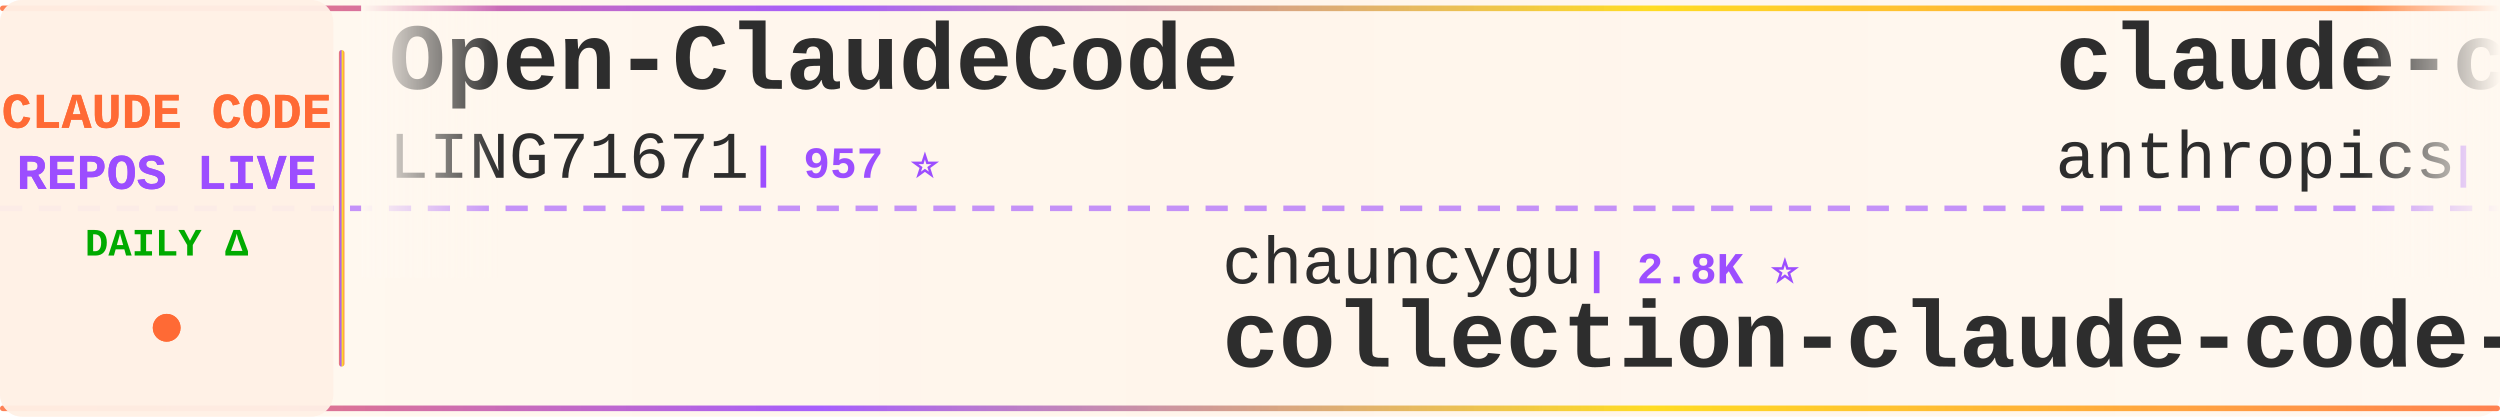
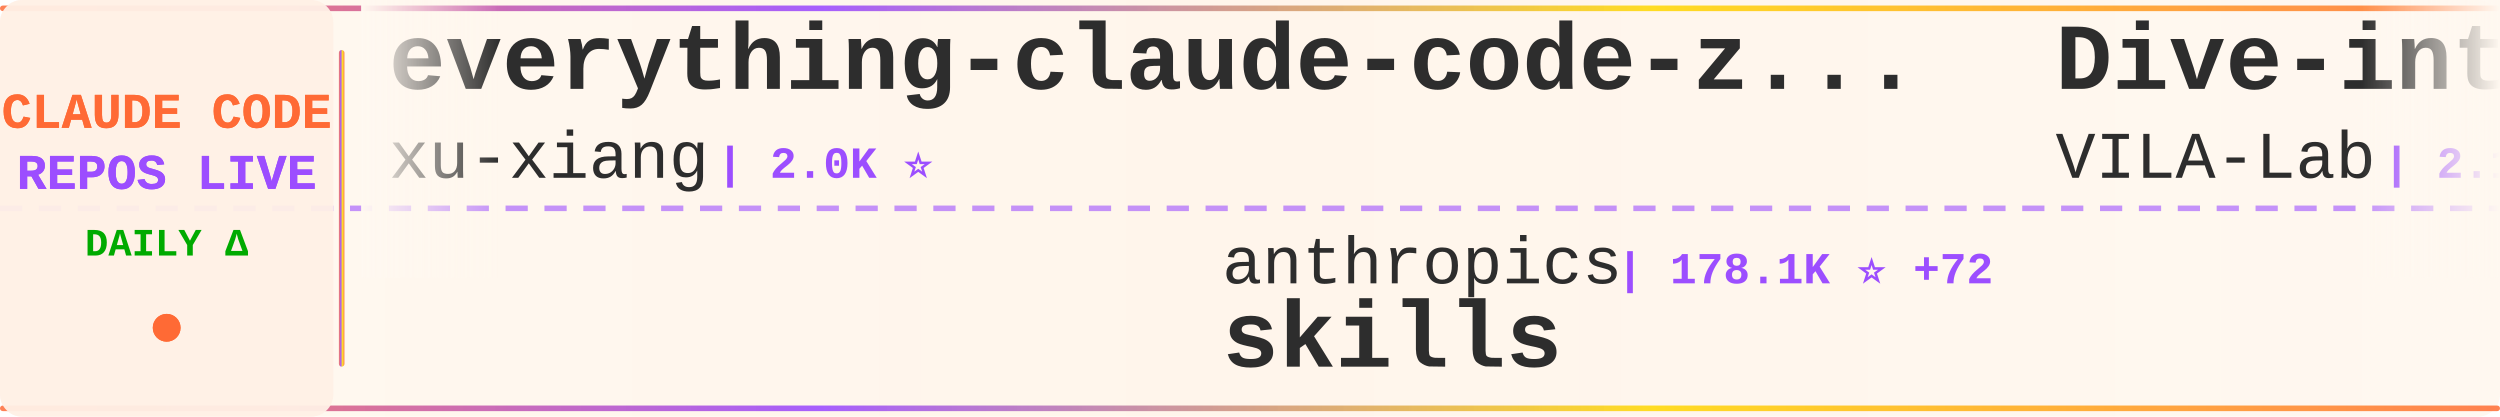
<svg xmlns="http://www.w3.org/2000/svg" width="900" height="150">
  <defs>
    <linearGradient id="tickerBg" x1="0%" y1="0%" x2="100%" y2="0%">
      <stop offset="0%" style="stop-color:#fff8f0;stop-opacity:0.98" />
      <stop offset="50%" style="stop-color:#fff5eb;stop-opacity:1" />
      <stop offset="100%" style="stop-color:#fff8f0;stop-opacity:0.98" />
    </linearGradient>
    <linearGradient id="borderGrad" x1="0%" y1="0%" x2="100%" y2="0%">
      <stop offset="0%" style="stop-color:#FF6B35;stop-opacity:0.85">
        <animate attributeName="stop-opacity" values="0.85;1;0.85" dur="2s" repeatCount="indefinite" />
      </stop>
      <stop offset="33%" style="stop-color:#9C4EFF;stop-opacity:0.9">
        <animate attributeName="stop-opacity" values="0.9;1;0.9" dur="2.2s" repeatCount="indefinite" />
      </stop>
      <stop offset="66%" style="stop-color:#FFD700;stop-opacity:0.85">
        <animate attributeName="stop-opacity" values="0.85;1;0.85" dur="1.8s" repeatCount="indefinite" />
      </stop>
      <stop offset="100%" style="stop-color:#FF6B35;stop-opacity:0.85">
        <animate attributeName="stop-opacity" values="0.85;1;0.85" dur="2s" repeatCount="indefinite" />
      </stop>
    </linearGradient>
    <filter id="textGlow">
      <feGaussianBlur stdDeviation="0.15" result="coloredBlur" />
      <feMerge>
        <feMergeNode in="coloredBlur" />
        <feMergeNode in="SourceGraphic" />
      </feMerge>
    </filter>
    <filter id="metricGlow">
      <feGaussianBlur stdDeviation="0.2" result="coloredBlur" />
      <feMerge>
        <feMergeNode in="coloredBlur" />
        <feMergeNode in="SourceGraphic" />
      </feMerge>
    </filter>
    <linearGradient id="leftFade" x1="0%" y1="0%" x2="100%" y2="0%">
      <stop offset="0%" style="stop-color:#fff8f0;stop-opacity:1" />
      <stop offset="100%" style="stop-color:#fff8f0;stop-opacity:0" />
    </linearGradient>
    <linearGradient id="rightFade" x1="0%" y1="0%" x2="100%" y2="0%">
      <stop offset="0%" style="stop-color:#fff8f0;stop-opacity:0" />
      <stop offset="100%" style="stop-color:#fff8f0;stop-opacity:1" />
    </linearGradient>
  </defs>
  <rect width="900" height="150" fill="url(#tickerBg)" rx="8" />
  <rect x="0" y="2" width="900" height="2" fill="url(#borderGrad)" rx="1" />
  <rect x="0" y="146" width="900" height="2" fill="url(#borderGrad)" rx="1" />
  <line x1="0" y1="75" x2="900" y2="75" stroke="#9C4EFF" stroke-width="2" stroke-dasharray="8 6" opacity="0.6" />
  <rect x="0" y="0" width="120" height="150" fill="#fff0e6" opacity="0.95" rx="8" />
  <text x="60" y="46" font-family="'Courier New', monospace" font-size="18" font-weight="bold" fill="#FF6B35" text-anchor="middle" filter="url(#textGlow)">
    CLAUDE CODE
  </text>
  <text x="60" y="68" font-family="'Courier New', monospace" font-size="18" font-weight="bold" fill="#9C4EFF" text-anchor="middle" filter="url(#textGlow)">
    REPOS LIVE
  </text>
  <text x="60" y="92" font-family="'Courier New', monospace" font-size="14" font-weight="bold" fill="#00aa00" text-anchor="middle">
    DAILY Δ
  </text>
  <circle cx="60" cy="118" r="5" fill="#FF6B35" filter="url(#metricGlow)">
    <animate attributeName="r" values="4;6;4" dur="1.5s" repeatCount="indefinite" />
    <animate attributeName="opacity" values="0.6;1;0.6" dur="1.5s" repeatCount="indefinite" />
  </circle>
  <rect x="122" y="18" width="2" height="114" fill="url(#borderGrad)" rx="1" />
  <clipPath id="tickerClip">
    <rect x="130" y="0" width="770" height="150" />
  </clipPath>
  <g clip-path="url(#tickerClip)">
    <g id="tickerItems">
      <animateTransform attributeName="transform" attributeType="XML" type="translate" from="0 0" to="-3000 0" dur="54s" repeatCount="indefinite" />
      <g transform="translate(0, 0)">
-         <text x="140" y="32" font-family="'Courier New', monospace" font-size="34" font-weight="bold" fill="#2d2d2d">Open-ClaudeCode</text>
-         <text x="140" y="64" font-family="'Courier New', monospace" font-size="24" font-weight="normal" fill="#2d2d2d" opacity="1.0">LING71671</text>
-         <text x="270" y="64" font-family="'Courier New', monospace" font-size="16" font-weight="bold" fill="#9C4EFF"> | 957 ⭐</text>
+         <text x="140" y="32" font-family="'Courier New', monospace" font-size="34" font-weight="bold" fill="#2d2d2d">everything-claude-code-z...</text>
+         <text x="140" y="64" font-family="'Courier New', monospace" font-size="24" font-weight="normal" fill="#2d2d2d" opacity="1.0">xu-xiang</text>
+         <text x="258" y="64" font-family="'Courier New', monospace" font-size="16" font-weight="bold" fill="#9C4EFF"> | 2.0K ⭐</text>
      </g>
      <g transform="translate(300, 0)">
-         <text x="140" y="102" font-family="'Courier New', monospace" font-size="24" font-weight="normal" fill="#2d2d2d" opacity="1.0">chauncygu</text>
-         <text x="270" y="102" font-family="'Courier New', monospace" font-size="16" font-weight="bold" fill="#9C4EFF"> | 2.8K ⭐</text>
-         <text x="140" y="132" font-family="'Courier New', monospace" font-size="34" font-weight="bold" fill="#2d2d2d">collection-claude-code-s...</text>
+         <text x="140" y="102" font-family="'Courier New', monospace" font-size="24" font-weight="normal" fill="#2d2d2d" opacity="1.0">anthropics</text>
+         <text x="282" y="102" font-family="'Courier New', monospace" font-size="16" font-weight="bold" fill="#9C4EFF"> | 178.1K ⭐ +72</text>
+         <text x="140" y="132" font-family="'Courier New', monospace" font-size="34" font-weight="bold" fill="#2d2d2d">skills</text>
      </g>
      <g transform="translate(600, 0)">
-         <text x="140" y="32" font-family="'Courier New', monospace" font-size="34" font-weight="bold" fill="#2d2d2d">claude-code-action</text>
-         <text x="140" y="64" font-family="'Courier New', monospace" font-size="24" font-weight="normal" fill="#2d2d2d" opacity="1.0">anthropics</text>
-         <text x="282" y="64" font-family="'Courier New', monospace" font-size="16" font-weight="bold" fill="#9C4EFF"> | 8.9K ⭐ +2</text>
+         <text x="140" y="32" font-family="'Courier New', monospace" font-size="34" font-weight="bold" fill="#2d2d2d">Dive-into-Claude-Code</text>
+         <text x="140" y="64" font-family="'Courier New', monospace" font-size="24" font-weight="normal" fill="#2d2d2d" opacity="1.0">VILA-Lab</text>
+         <text x="258" y="64" font-family="'Courier New', monospace" font-size="16" font-weight="bold" fill="#9C4EFF"> | 2.1K ⭐</text>
      </g>
      <g transform="translate(900, 0)">
-         <text x="140" y="102" font-family="'Courier New', monospace" font-size="24" font-weight="normal" fill="#2d2d2d" opacity="1.0">Windy3f3f3f3f</text>
-         <text x="318" y="102" font-family="'Courier New', monospace" font-size="16" font-weight="bold" fill="#9C4EFF"> | 3.7K ⭐</text>
-         <text x="140" y="132" font-family="'Courier New', monospace" font-size="34" font-weight="bold" fill="#2d2d2d">how-claude-code-works</text>
+         <text x="140" y="102" font-family="'Courier New', monospace" font-size="24" font-weight="normal" fill="#2d2d2d" opacity="1.0">FlorianBruniaux</text>
+         <text x="342" y="102" font-family="'Courier New', monospace" font-size="16" font-weight="bold" fill="#9C4EFF"> | 6.0K ⭐ +2</text>
+         <text x="140" y="132" font-family="'Courier New', monospace" font-size="34" font-weight="bold" fill="#2d2d2d">claude-code-ultimate-gui...</text>
      </g>
      <g transform="translate(1200, 0)">
-         <text x="140" y="32" font-family="'Courier New', monospace" font-size="34" font-weight="bold" fill="#2d2d2d">claude-code-spec-workflo...</text>
-         <text x="140" y="64" font-family="'Courier New', monospace" font-size="24" font-weight="normal" fill="#2d2d2d" opacity="1.0">Pimzino</text>
-         <text x="246" y="64" font-family="'Courier New', monospace" font-size="16" font-weight="bold" fill="#9C4EFF"> | 3.9K ⭐</text>
+         <text x="140" y="32" font-family="'Courier New', monospace" font-size="34" font-weight="bold" fill="#2d2d2d">claude-code-guide</text>
+         <text x="140" y="64" font-family="'Courier New', monospace" font-size="24" font-weight="normal" fill="#2d2d2d" opacity="1.0">Cranot</text>
+         <text x="234" y="64" font-family="'Courier New', monospace" font-size="16" font-weight="bold" fill="#9C4EFF"> | 2.9K ⭐</text>
      </g>
      <g transform="translate(1500, 0)">
-         <text x="140" y="102" font-family="'Courier New', monospace" font-size="24" font-weight="normal" fill="#2d2d2d" opacity="1.0">anthropics</text>
-         <text x="282" y="102" font-family="'Courier New', monospace" font-size="16" font-weight="bold" fill="#9C4EFF"> | 991 ⭐ +1</text>
-         <text x="140" y="132" font-family="'Courier New', monospace" font-size="34" font-weight="bold" fill="#2d2d2d">claude-code-base-action</text>
+         <text x="140" y="102" font-family="'Courier New', monospace" font-size="24" font-weight="normal" fill="#2d2d2d" opacity="1.0">luyao618</text>
+         <text x="258" y="102" font-family="'Courier New', monospace" font-size="16" font-weight="bold" fill="#9C4EFF"> | 1.7K ⭐</text>
+         <text x="140" y="132" font-family="'Courier New', monospace" font-size="34" font-weight="bold" fill="#2d2d2d">Claude-Code-Source-Study</text>
      </g>
      <g transform="translate(1800, 0)">
-         <text x="140" y="32" font-family="'Courier New', monospace" font-size="34" font-weight="bold" fill="#2d2d2d">claude-code-tips</text>
-         <text x="140" y="64" font-family="'Courier New', monospace" font-size="24" font-weight="normal" fill="#2d2d2d" opacity="1.0">ykdojo</text>
-         <text x="234" y="64" font-family="'Courier New', monospace" font-size="16" font-weight="bold" fill="#9C4EFF"> | 10.1K ⭐</text>
+         <text x="140" y="32" font-family="'Courier New', monospace" font-size="34" font-weight="bold" fill="#2d2d2d">claude-code-guide</text>
+         <text x="140" y="64" font-family="'Courier New', monospace" font-size="24" font-weight="normal" fill="#2d2d2d" opacity="1.0">zebbern</text>
+         <text x="246" y="64" font-family="'Courier New', monospace" font-size="16" font-weight="bold" fill="#9C4EFF"> | 4.6K ⭐</text>
      </g>
      <g transform="translate(2100, 0)">
-         <text x="140" y="102" font-family="'Courier New', monospace" font-size="24" font-weight="normal" fill="#2d2d2d" opacity="1.0">zstmfhy</text>
-         <text x="246" y="102" font-family="'Courier New', monospace" font-size="16" font-weight="bold" fill="#9C4EFF"> | 189 ⭐</text>
-         <text x="140" y="132" font-family="'Courier New', monospace" font-size="34" font-weight="bold" fill="#2d2d2d">Claude-code</text>
+         <text x="140" y="102" font-family="'Courier New', monospace" font-size="24" font-weight="normal" fill="#2d2d2d" opacity="1.0">AprilNEA</text>
+         <text x="258" y="102" font-family="'Courier New', monospace" font-size="16" font-weight="bold" fill="#9C4EFF"> | 391 ⭐</text>
+         <text x="140" y="132" font-family="'Courier New', monospace" font-size="34" font-weight="bold" fill="#2d2d2d">claude-code-source</text>
      </g>
      <g transform="translate(2400, 0)">
-         <text x="140" y="32" font-family="'Courier New', monospace" font-size="34" font-weight="bold" fill="#2d2d2d">Claude-Code-Source-Study</text>
-         <text x="140" y="64" font-family="'Courier New', monospace" font-size="24" font-weight="normal" fill="#2d2d2d" opacity="1.0">luyao618</text>
-         <text x="258" y="64" font-family="'Courier New', monospace" font-size="16" font-weight="bold" fill="#9C4EFF"> | 1.7K ⭐</text>
+         <text x="140" y="32" font-family="'Courier New', monospace" font-size="34" font-weight="bold" fill="#2d2d2d">claude-code-proxy</text>
+         <text x="140" y="64" font-family="'Courier New', monospace" font-size="24" font-weight="normal" fill="#2d2d2d" opacity="1.0">1rgs</text>
+         <text x="210" y="64" font-family="'Courier New', monospace" font-size="16" font-weight="bold" fill="#9C4EFF"> | 3.8K ⭐ +2</text>
      </g>
      <g transform="translate(2700, 0)">
-         <text x="140" y="102" font-family="'Courier New', monospace" font-size="24" font-weight="normal" fill="#2d2d2d" opacity="1.0">overwirehq</text>
-         <text x="282" y="102" font-family="'Courier New', monospace" font-size="16" font-weight="bold" fill="#9C4EFF"> | 2.8K ⭐</text>
-         <text x="140" y="132" font-family="'Courier New', monospace" font-size="34" font-weight="bold" fill="#2d2d2d">claude-code-telegram</text>
+         <text x="140" y="102" font-family="'Courier New', monospace" font-size="24" font-weight="normal" fill="#2d2d2d" opacity="1.0">frankbria</text>
+         <text x="270" y="102" font-family="'Courier New', monospace" font-size="16" font-weight="bold" fill="#9C4EFF"> | 9.6K ⭐</text>
+         <text x="140" y="132" font-family="'Courier New', monospace" font-size="34" font-weight="bold" fill="#2d2d2d">ralph-claude-code</text>
      </g>
      <g transform="translate(3000, 0)">
-         <text x="140" y="32" font-family="'Courier New', monospace" font-size="34" font-weight="bold" fill="#2d2d2d">Open-ClaudeCode</text>
-         <text x="140" y="64" font-family="'Courier New', monospace" font-size="24" font-weight="normal" fill="#2d2d2d" opacity="1.0">LING71671</text>
-         <text x="270" y="64" font-family="'Courier New', monospace" font-size="16" font-weight="bold" fill="#9C4EFF"> | 957 ⭐</text>
+         <text x="140" y="32" font-family="'Courier New', monospace" font-size="34" font-weight="bold" fill="#2d2d2d">everything-claude-code-z...</text>
+         <text x="140" y="64" font-family="'Courier New', monospace" font-size="24" font-weight="normal" fill="#2d2d2d" opacity="1.0">xu-xiang</text>
+         <text x="258" y="64" font-family="'Courier New', monospace" font-size="16" font-weight="bold" fill="#9C4EFF"> | 2.0K ⭐</text>
      </g>
      <g transform="translate(3300, 0)">
-         <text x="140" y="102" font-family="'Courier New', monospace" font-size="24" font-weight="normal" fill="#2d2d2d" opacity="1.0">chauncygu</text>
-         <text x="270" y="102" font-family="'Courier New', monospace" font-size="16" font-weight="bold" fill="#9C4EFF"> | 2.8K ⭐</text>
-         <text x="140" y="132" font-family="'Courier New', monospace" font-size="34" font-weight="bold" fill="#2d2d2d">collection-claude-code-s...</text>
+         <text x="140" y="102" font-family="'Courier New', monospace" font-size="24" font-weight="normal" fill="#2d2d2d" opacity="1.0">anthropics</text>
+         <text x="282" y="102" font-family="'Courier New', monospace" font-size="16" font-weight="bold" fill="#9C4EFF"> | 178.1K ⭐ +72</text>
+         <text x="140" y="132" font-family="'Courier New', monospace" font-size="34" font-weight="bold" fill="#2d2d2d">skills</text>
      </g>
      <g transform="translate(3600, 0)">
-         <text x="140" y="32" font-family="'Courier New', monospace" font-size="34" font-weight="bold" fill="#2d2d2d">claude-code-action</text>
-         <text x="140" y="64" font-family="'Courier New', monospace" font-size="24" font-weight="normal" fill="#2d2d2d" opacity="1.0">anthropics</text>
-         <text x="282" y="64" font-family="'Courier New', monospace" font-size="16" font-weight="bold" fill="#9C4EFF"> | 8.9K ⭐ +2</text>
+         <text x="140" y="32" font-family="'Courier New', monospace" font-size="34" font-weight="bold" fill="#2d2d2d">Dive-into-Claude-Code</text>
+         <text x="140" y="64" font-family="'Courier New', monospace" font-size="24" font-weight="normal" fill="#2d2d2d" opacity="1.0">VILA-Lab</text>
+         <text x="258" y="64" font-family="'Courier New', monospace" font-size="16" font-weight="bold" fill="#9C4EFF"> | 2.1K ⭐</text>
      </g>
      <g transform="translate(3900, 0)">
-         <text x="140" y="102" font-family="'Courier New', monospace" font-size="24" font-weight="normal" fill="#2d2d2d" opacity="1.0">Windy3f3f3f3f</text>
-         <text x="318" y="102" font-family="'Courier New', monospace" font-size="16" font-weight="bold" fill="#9C4EFF"> | 3.7K ⭐</text>
-         <text x="140" y="132" font-family="'Courier New', monospace" font-size="34" font-weight="bold" fill="#2d2d2d">how-claude-code-works</text>
+         <text x="140" y="102" font-family="'Courier New', monospace" font-size="24" font-weight="normal" fill="#2d2d2d" opacity="1.0">FlorianBruniaux</text>
+         <text x="342" y="102" font-family="'Courier New', monospace" font-size="16" font-weight="bold" fill="#9C4EFF"> | 6.0K ⭐ +2</text>
+         <text x="140" y="132" font-family="'Courier New', monospace" font-size="34" font-weight="bold" fill="#2d2d2d">claude-code-ultimate-gui...</text>
      </g>
    </g>
  </g>
  <rect x="130" y="0" width="50" height="100" fill="url(#leftFade)" />
  <rect x="850" y="0" width="50" height="100" fill="url(#rightFade)" />
</svg>
